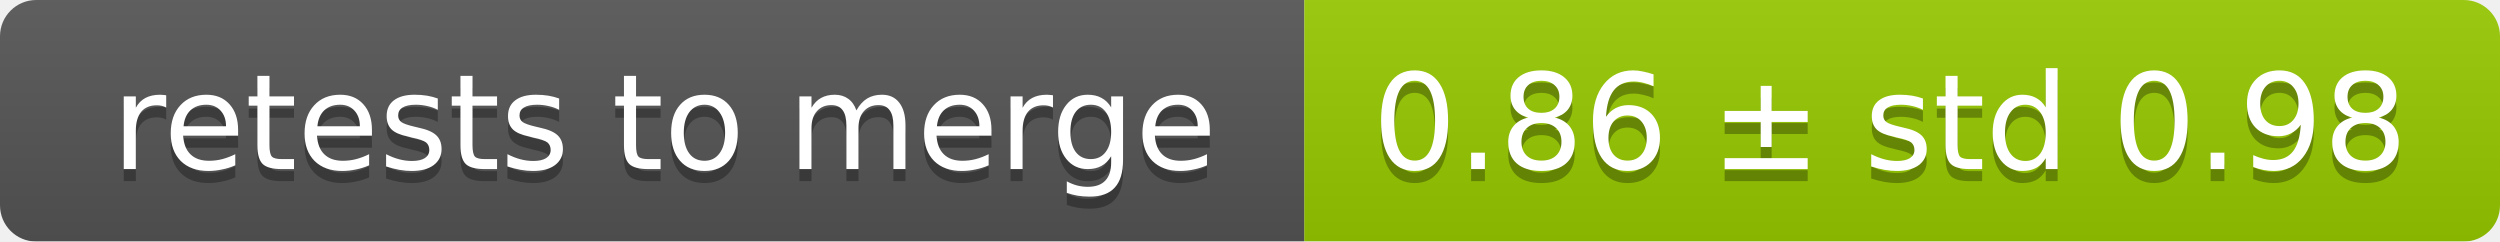
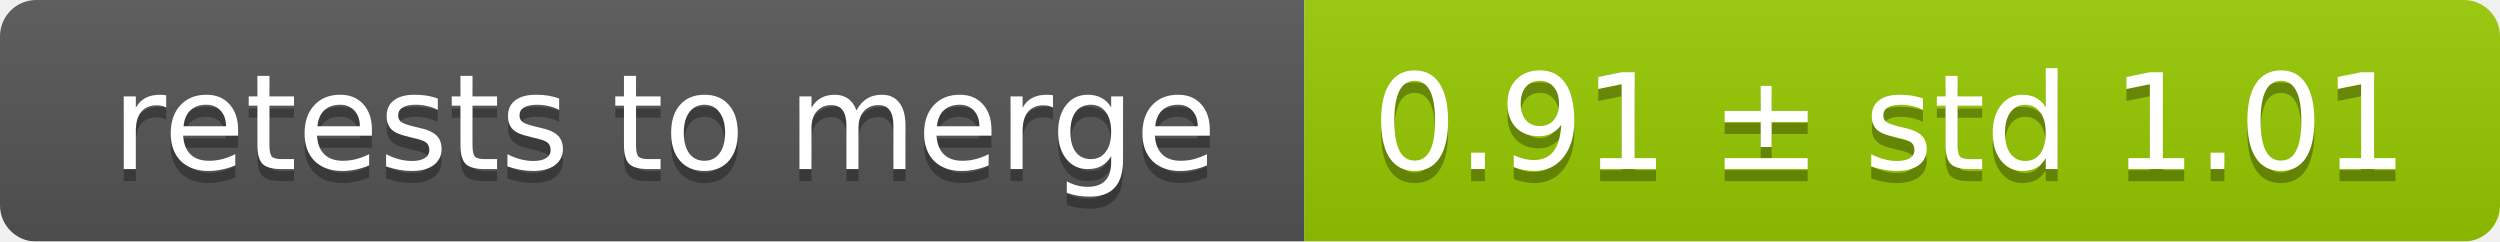
<svg xmlns="http://www.w3.org/2000/svg" width="207" height="20">
  <linearGradient id="smooth" x2="0" y2="100%">
    <stop offset="0" stop-color="#bbb" stop-opacity=".1" />
    <stop offset="1" stop-opacity=".1" />
  </linearGradient>
  <mask id="round">
    <rect width="207" height="20" rx="3" fill="#fff" />
  </mask>
  <g mask="url(#round)">
    <rect width="108" height="20" fill="#555" />
    <rect x="108" width="99" height="20" fill="#97ca00" />
    <rect width="207" height="20" fill="url(#smooth)" />
  </g>
  <g fill="#fff" text-anchor="middle" font-family="DejaVu Sans,Verdana,Geneva,sans-serif" font-size="11">
    <text x="55" y="15" fill="#010101" fill-opacity=".3">retests to merge</text>
    <text x="55" y="14">retests to merge</text>
-     <text x="156.5" y="15" fill="#010101" fill-opacity=".3">0.86 ± std 0.98</text>
-     <text x="156.5" y="14">0.86 ± std 0.98</text>
+     <text x="156.5" y="15" fill="#010101" fill-opacity=".3">0.91 ± std 1.01</text>
+     <text x="156.5" y="14">0.91 ± std 1.01</text>
  </g>
</svg>
